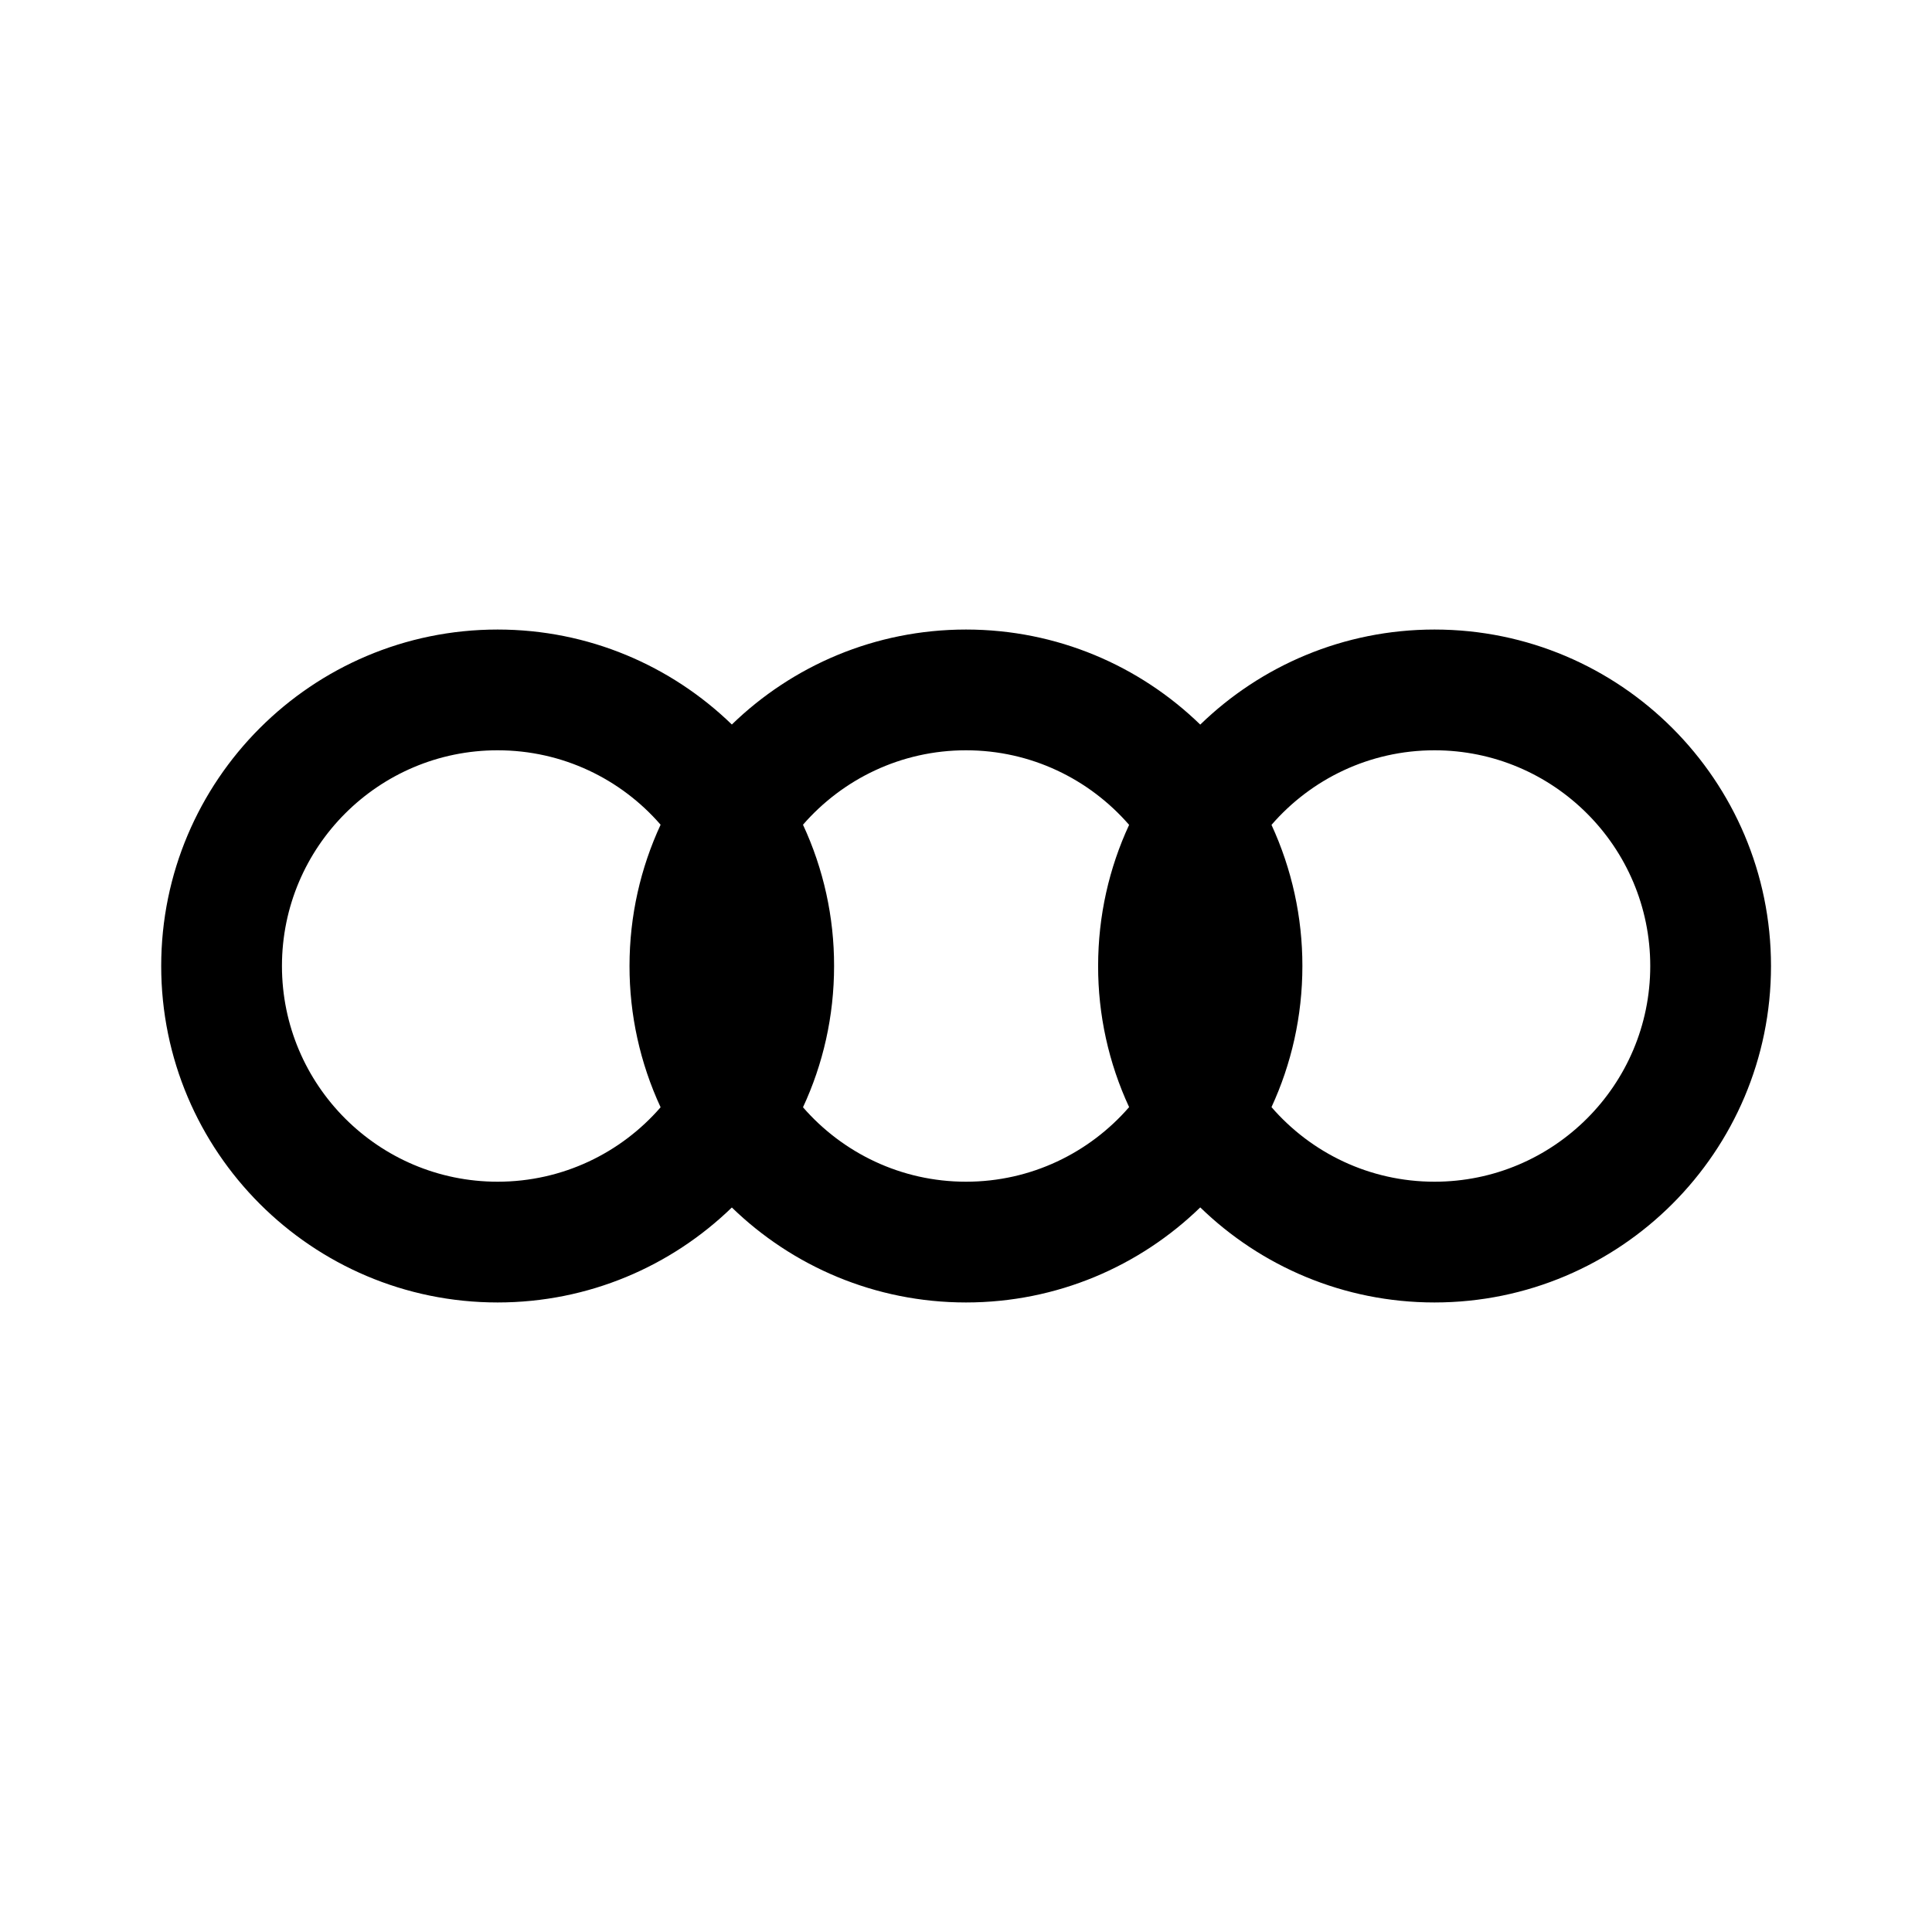
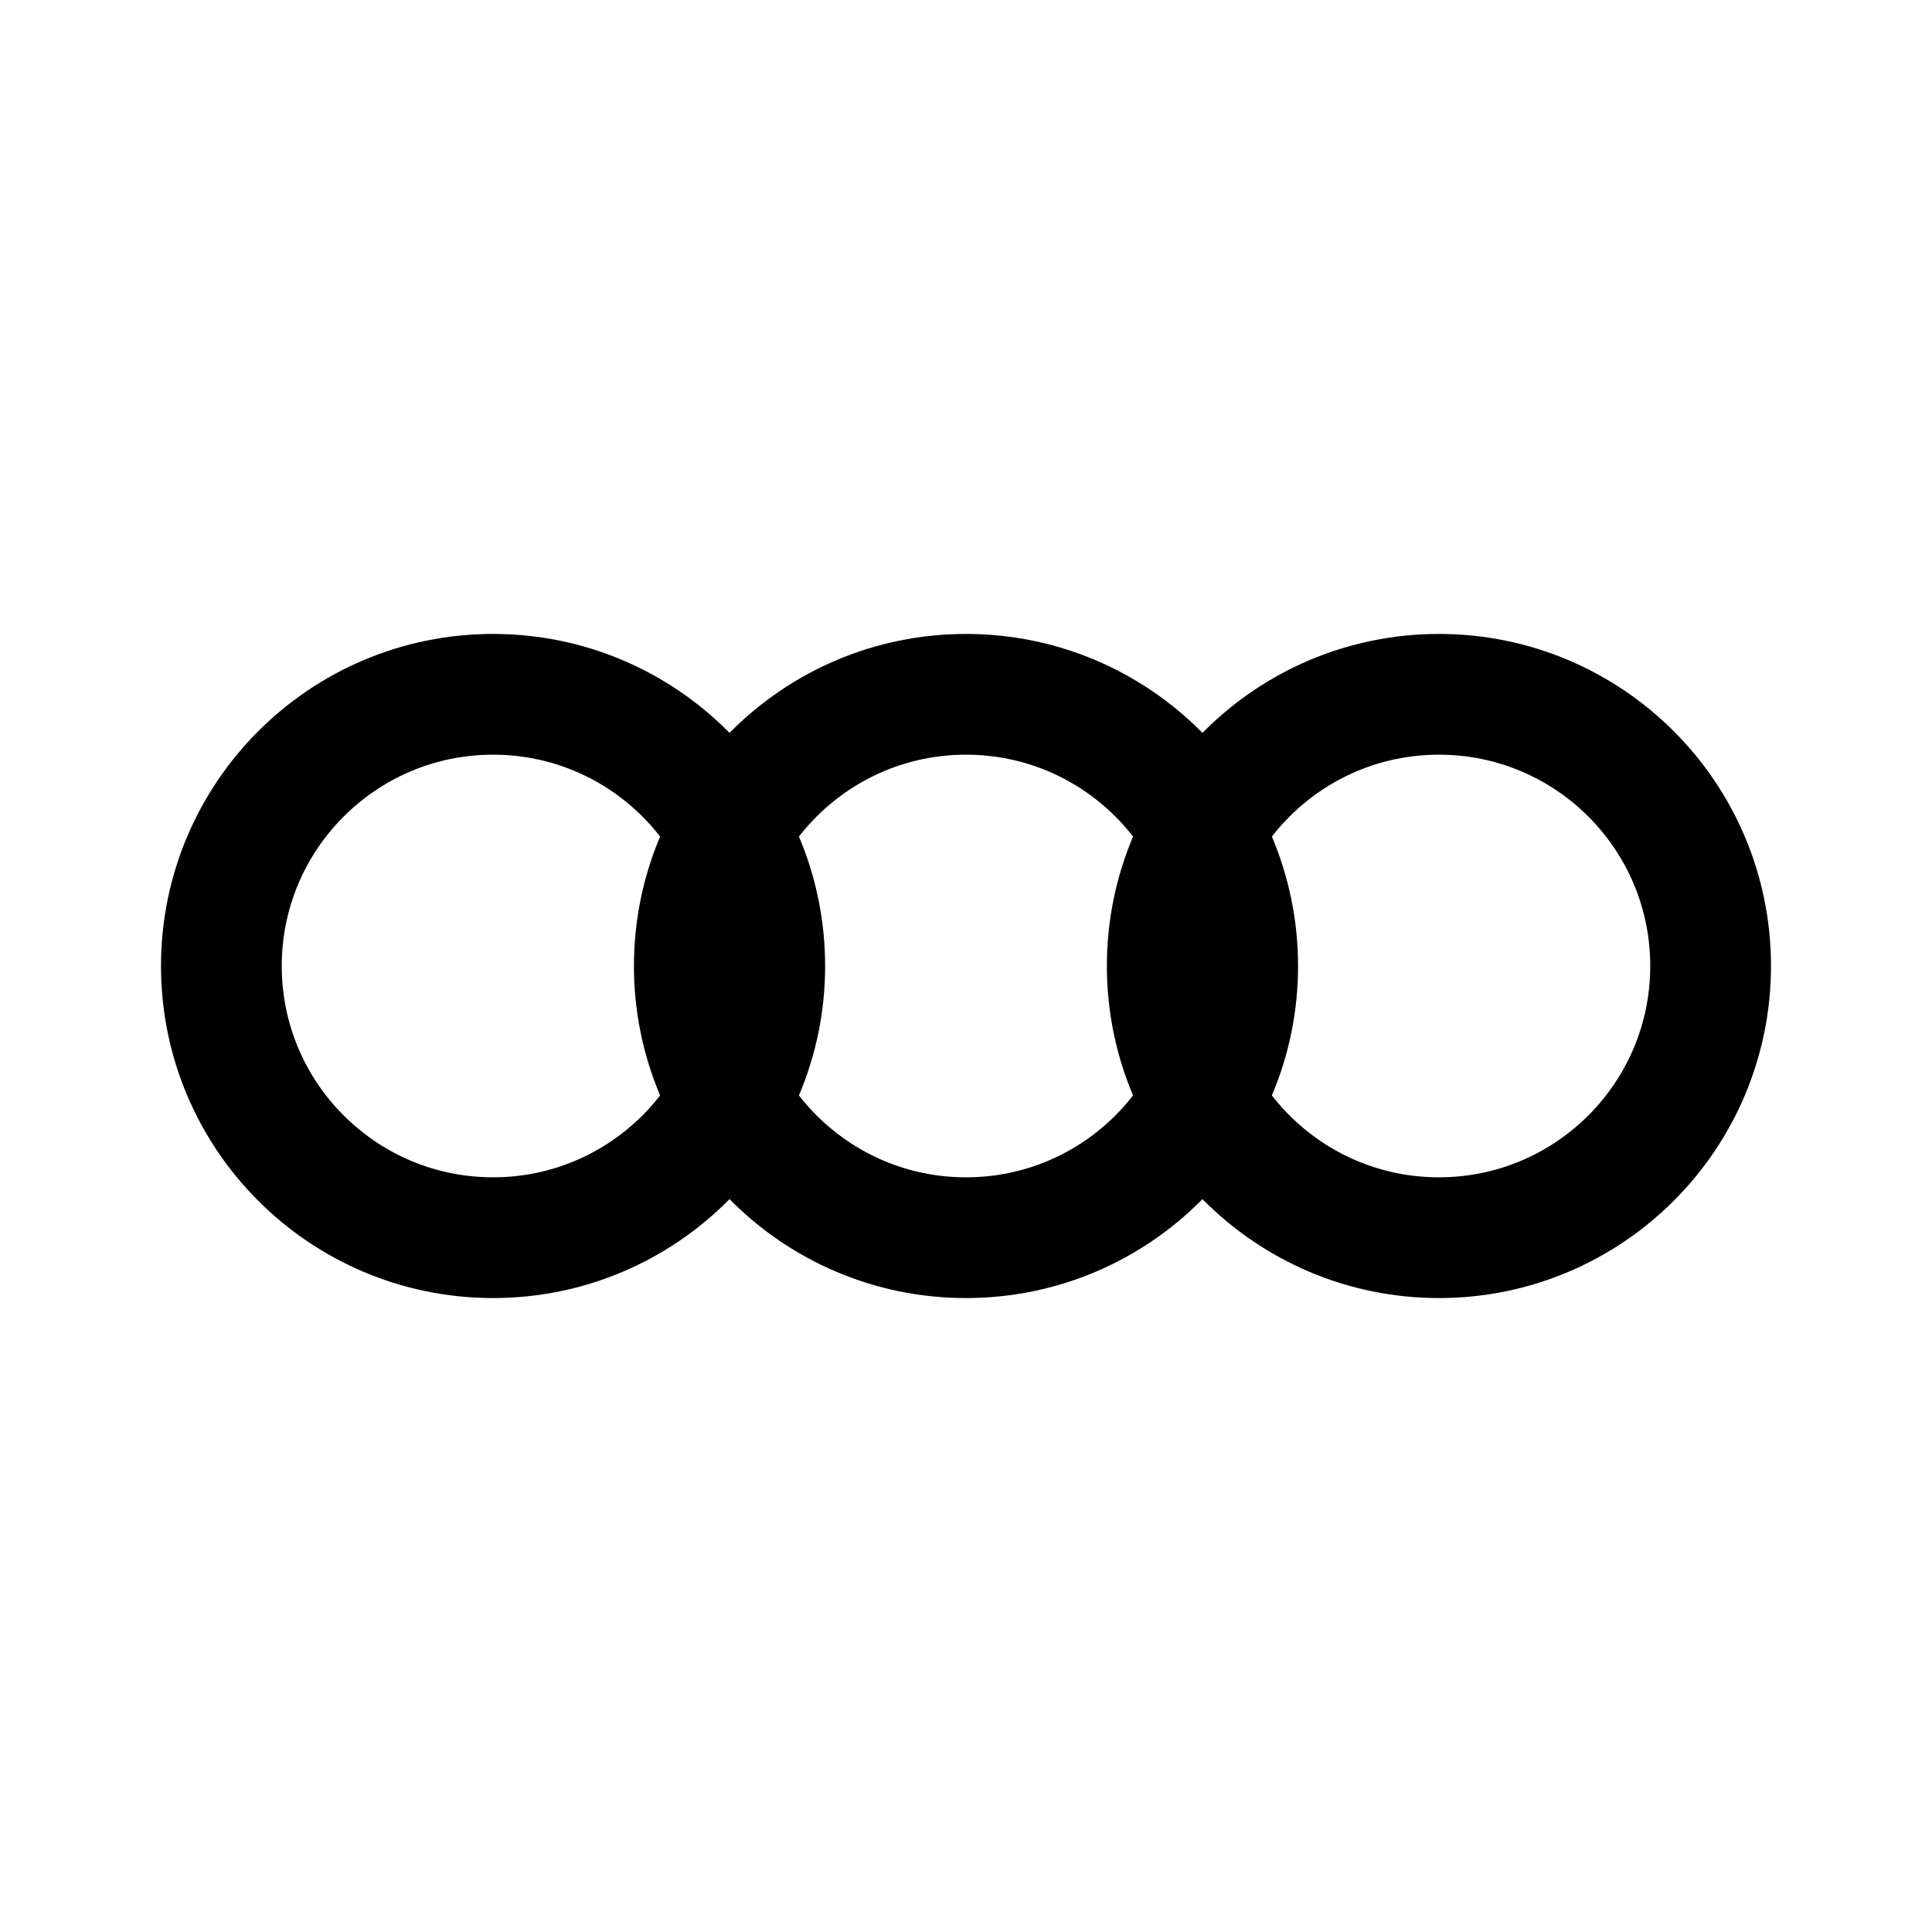
- <svg xmlns="http://www.w3.org/2000/svg" width="192" height="192" fill-rule="evenodd" viewBox="0 0 192 192">
-   <path d="M119.28 72.01c-6.02-5.845-14.23-9.447-23.28-9.447-9.04 0-17.25 3.597-23.27 9.438-6.03-5.841-14.23-9.438-23.28-9.438C31 62.563 16.02 77.546 16.02 96S31 129.437 49.45 129.437c9.05 0 17.25-3.597 23.28-9.438 6.02 5.841 14.23 9.438 23.27 9.438 9.05 0 17.26-3.602 23.28-9.447 6.02 5.845 14.24 9.447 23.28 9.447 18.46 0 33.44-14.983 33.44-33.437s-14.98-33.437-33.44-33.437c-9.04 0-17.26 3.602-23.28 9.447m-7.07 9.965c-3.94-4.539-9.74-7.412-16.21-7.412-6.46 0-12.26 2.867-16.2 7.397A33.15 33.15 0 0 1 82.89 96c0 5.012-1.1 9.768-3.09 14.04 3.94 4.53 9.74 7.397 16.2 7.397 6.47 0 12.27-2.873 16.21-7.412A33.2 33.2 0 0 1 109.13 96c0-5.007 1.1-9.758 3.08-14.025m-46.56-.015c-3.93-4.53-9.73-7.397-16.2-7.397-11.83 0-21.43 9.606-21.43 21.437s9.6 21.437 21.43 21.437c6.47 0 12.27-2.867 16.2-7.397A33.3 33.3 0 0 1 62.56 96c0-5.012 1.11-9.768 3.09-14.04m60.71 28.065c3.93 4.539 9.73 7.412 16.2 7.412 11.83 0 21.44-9.606 21.44-21.437s-9.61-21.437-21.44-21.437c-6.47 0-12.27 2.873-16.2 7.412A33.4 33.4 0 0 1 129.43 96c0 5.007-1.1 9.758-3.07 14.025" />
+ <svg xmlns="http://www.w3.org/2000/svg" width="192" height="192" viewBox="0 0 192 192" fill="none">
+   <circle cx="49" cy="96" r="27" stroke="#000" stroke-width="12" stroke-linecap="round" stroke-linejoin="round" />
+   <circle cx="96" cy="96" r="27" stroke="#000" stroke-width="12" stroke-linecap="round" stroke-linejoin="round" />
+   <circle cx="143" cy="96" r="27" stroke="#000" stroke-width="12" stroke-linecap="round" stroke-linejoin="round" />
</svg>
